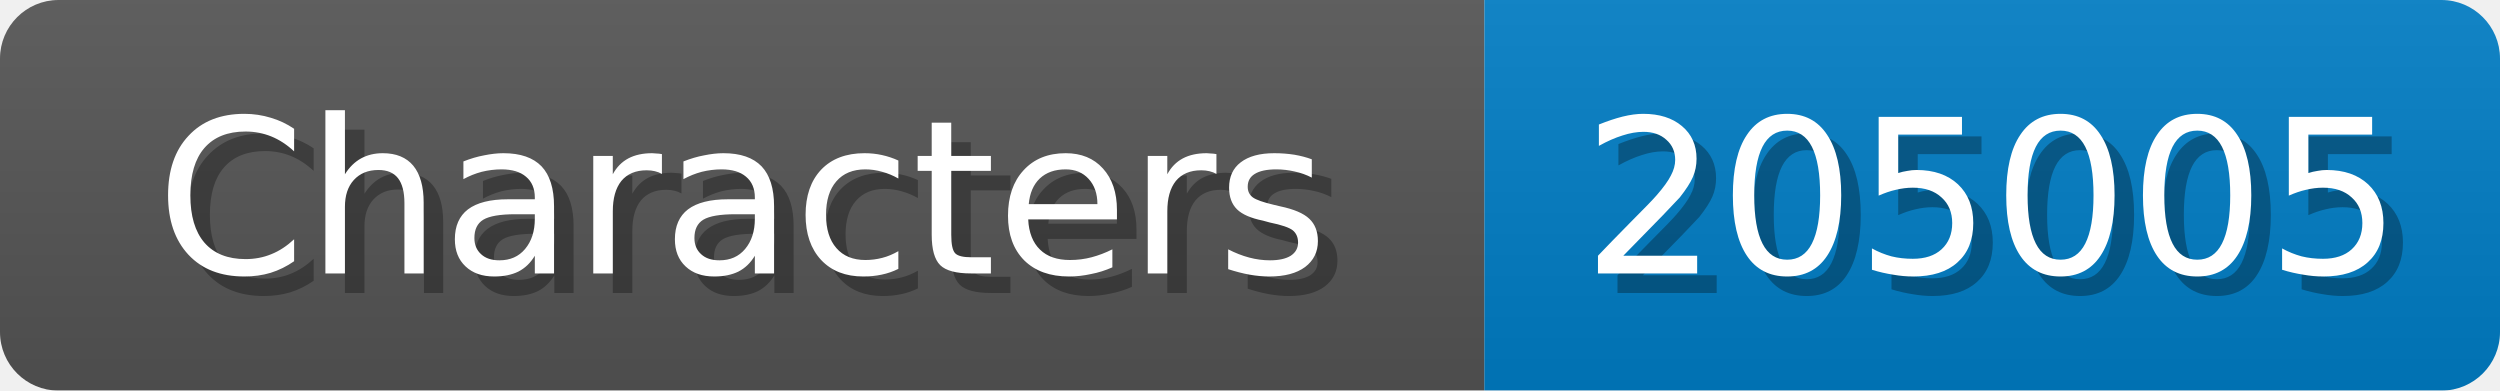
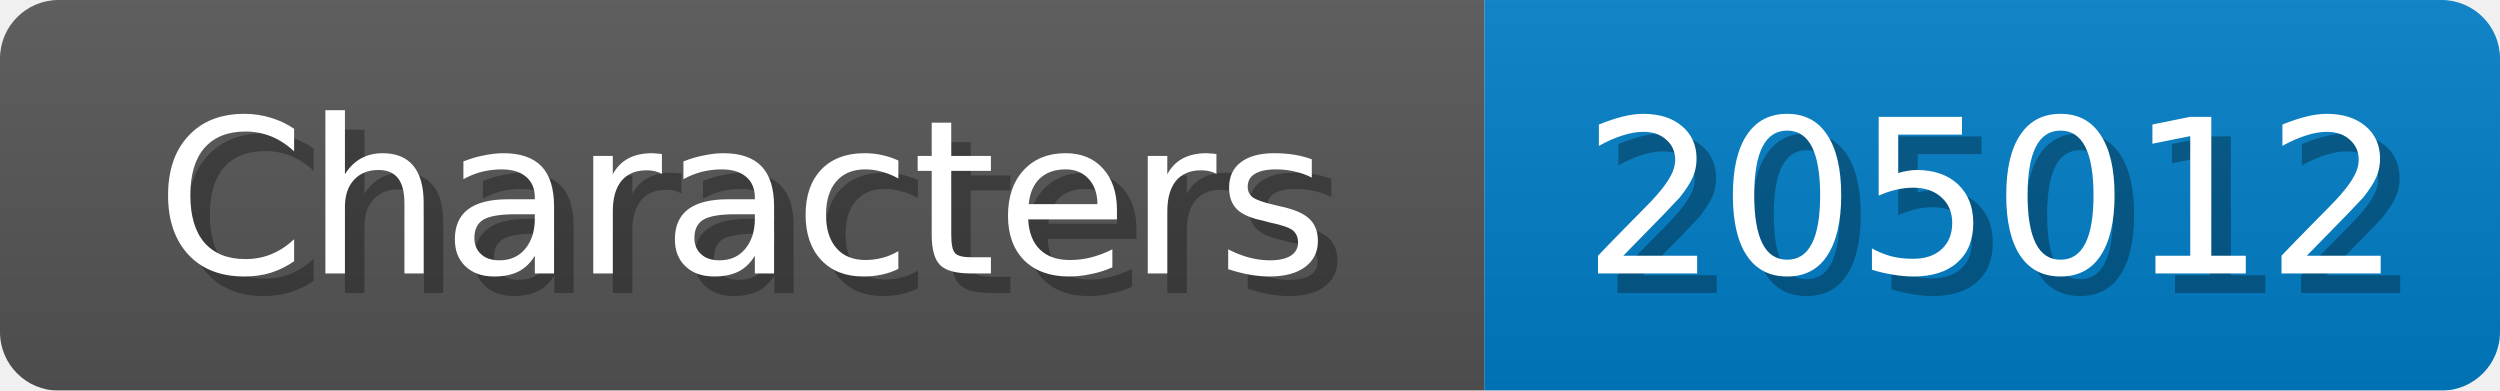
<svg xmlns="http://www.w3.org/2000/svg" width="128" height="20">
  <linearGradient id="b" x2="0" y2="100%">
    <stop offset="0" stop-color="#bbb" stop-opacity=".1" />
    <stop offset="1" stop-opacity=".1" />
  </linearGradient>
  <mask id="anybadge_1">
    <rect width="128" height="20" rx="3" fill="#fff" />
  </mask>
  <g mask="url(#anybadge_1)">
    <path fill="#555" d="M0 0h76v20H0z" />
    <path fill="#007ec6" d="M76 0h52v20H76z" />
    <path fill="url(#b)" d="M0 0h128v20H0z" />
  </g>
  <g fill="#fff" text-anchor="middle" font-family="DejaVu Sans,Verdana,Geneva,sans-serif" font-size="11">
    <text x="39.0" y="15" fill="#010101" fill-opacity=".3">Characters</text>
    <text x="38.0" y="14">Characters</text>
  </g>
  <g fill="#fff" text-anchor="middle" font-family="DejaVu Sans,Verdana,Geneva,sans-serif" font-size="11">
-     <text x="103.0" y="15" fill="#010101" fill-opacity=".3">205005</text>
-     <text x="102.0" y="14">205005</text>
+     <text x="103.0" y="15" fill="#010101" fill-opacity=".3">205012</text>
+     <text x="102.0" y="14">205012</text>
  </g>
</svg>
